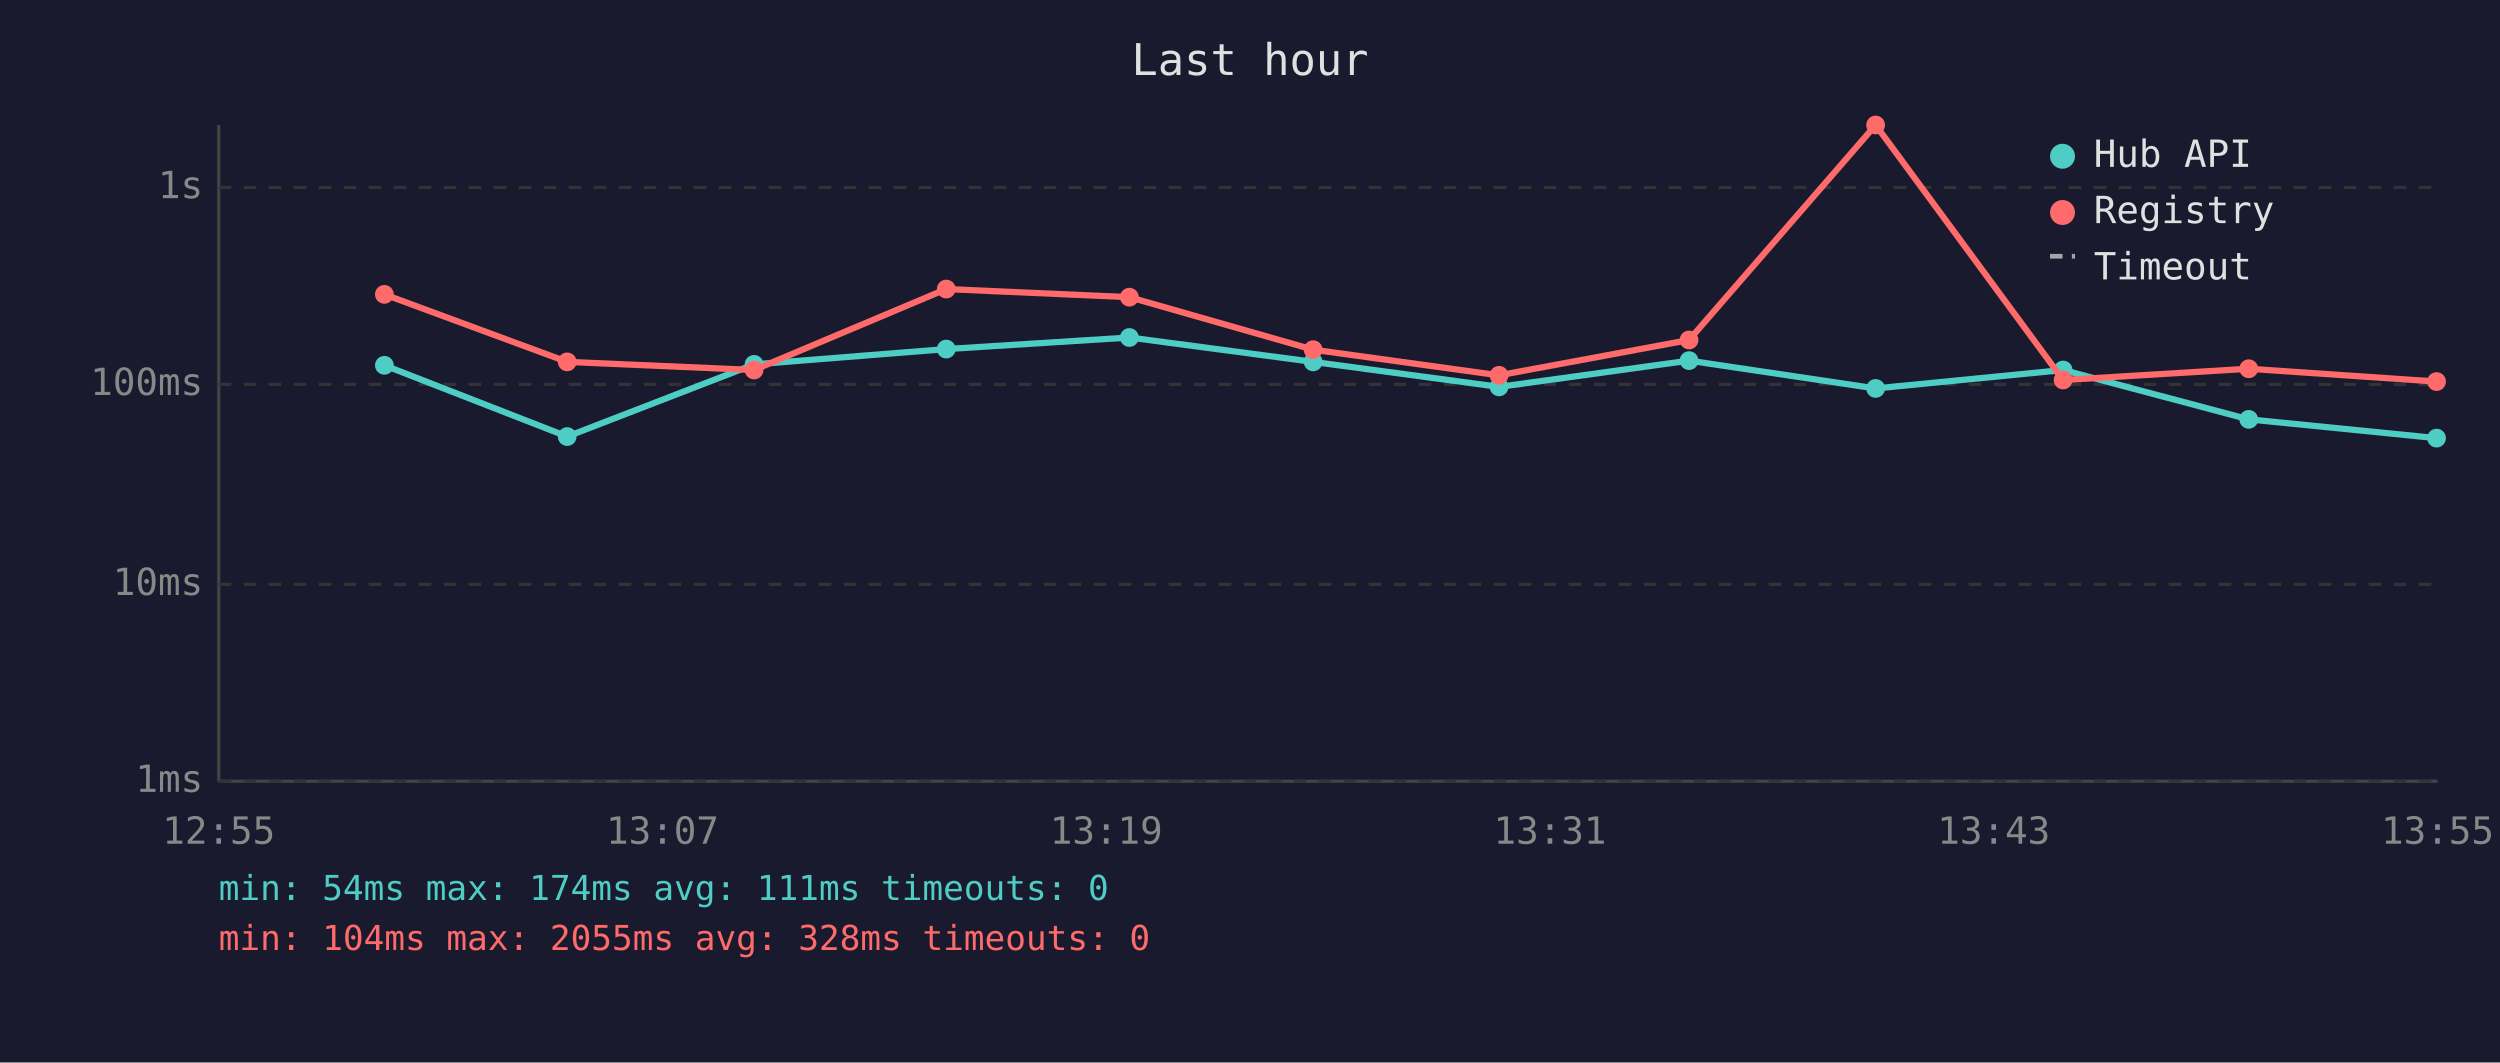
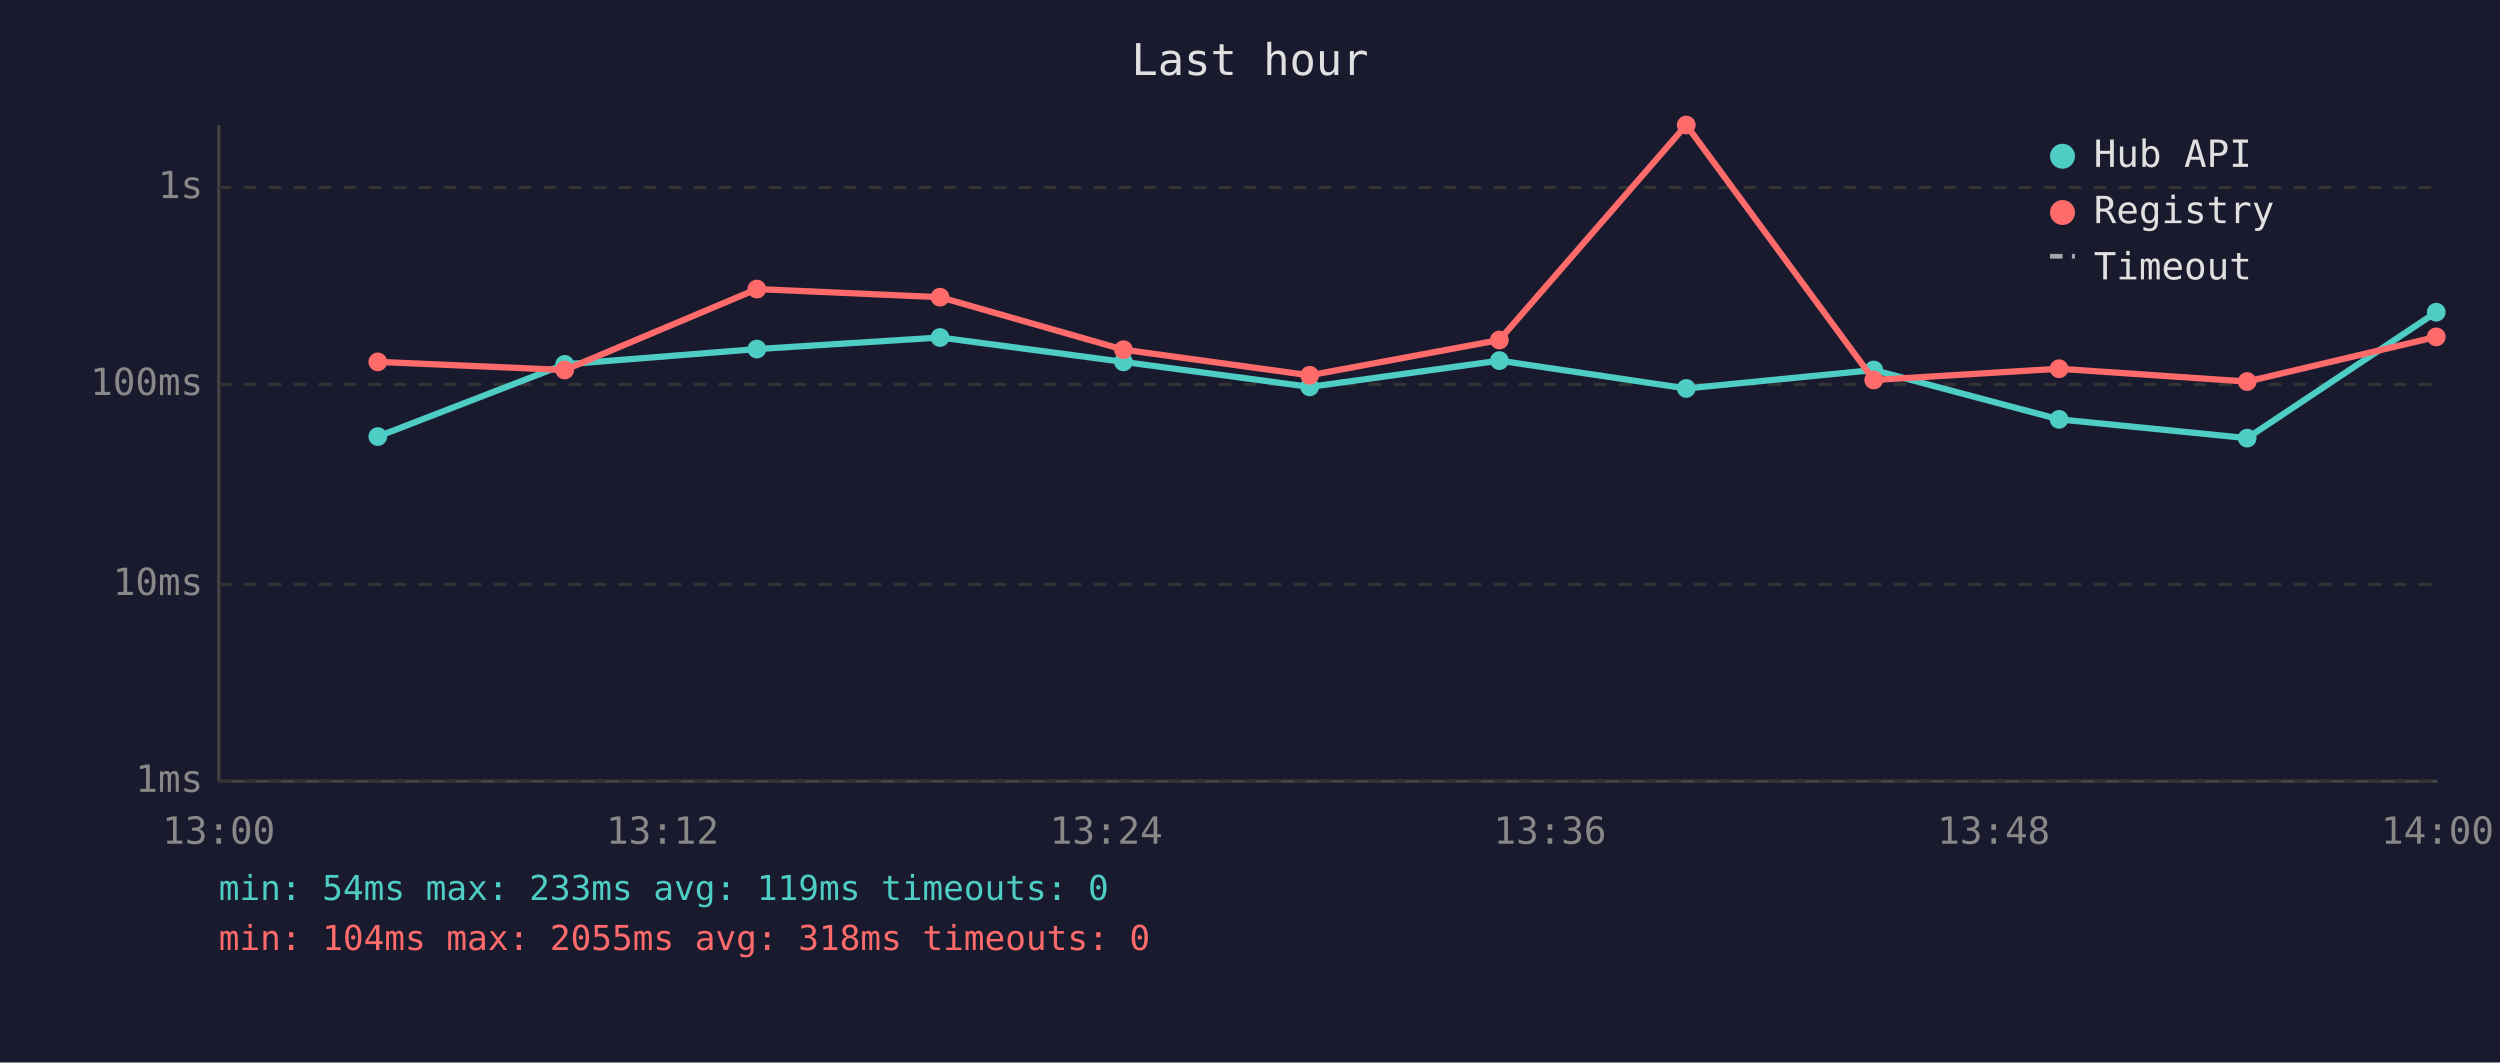
<svg xmlns="http://www.w3.org/2000/svg" viewBox="0 0 800 340" font-family="monospace" font-size="12">
  <rect width="800" height="340" fill="#1a1a2e" />
  <text x="400" y="24" fill="#e0e0e0" font-size="14" text-anchor="middle">Last hour</text>
  <line x1="70" y1="40" x2="70" y2="250" stroke="#444" stroke-width="1" />
  <line x1="70" y1="250" x2="780" y2="250" stroke="#444" stroke-width="1" />
  <line x1="70" y1="250" x2="780" y2="250" stroke="#333" stroke-width="1" stroke-dasharray="4" />
  <text x="65" y="250" fill="#888" text-anchor="end" dominant-baseline="middle">1ms</text>
  <line x1="70" y1="187" x2="780" y2="187" stroke="#333" stroke-width="1" stroke-dasharray="4" />
  <text x="65" y="187" fill="#888" text-anchor="end" dominant-baseline="middle">10ms</text>
  <line x1="70" y1="123" x2="780" y2="123" stroke="#333" stroke-width="1" stroke-dasharray="4" />
  <text x="65" y="123" fill="#888" text-anchor="end" dominant-baseline="middle">100ms</text>
  <line x1="70" y1="60" x2="780" y2="60" stroke="#333" stroke-width="1" stroke-dasharray="4" />
  <text x="65" y="60" fill="#888" text-anchor="end" dominant-baseline="middle">1s</text>
-   <text x="70" y="270" fill="#888" text-anchor="middle">12:55</text>
-   <text x="212" y="270" fill="#888" text-anchor="middle">13:07</text>
-   <text x="354" y="270" fill="#888" text-anchor="middle">13:19</text>
-   <text x="496" y="270" fill="#888" text-anchor="middle">13:31</text>
-   <text x="638" y="270" fill="#888" text-anchor="middle">13:43</text>
-   <text x="780" y="270" fill="#888" text-anchor="middle">13:55</text>
-   <polyline points="123.0,116.9 181.5,139.7 241.3,116.6 302.8,111.7 361.4,108.0 420.2,115.8 479.7,123.8 540.5,115.4 600.2,124.3 660.2,118.4 719.6,134.2 779.7,140.2" fill="none" stroke="#4ecdc4" stroke-width="2" opacity="1" />
-   <circle cx="123.0" cy="116.9" r="3" fill="#4ecdc4" />
-   <circle cx="181.5" cy="139.7" r="3" fill="#4ecdc4" />
-   <circle cx="241.3" cy="116.6" r="3" fill="#4ecdc4" />
-   <circle cx="302.8" cy="111.7" r="3" fill="#4ecdc4" />
-   <circle cx="361.4" cy="108.0" r="3" fill="#4ecdc4" />
-   <circle cx="420.2" cy="115.8" r="3" fill="#4ecdc4" />
-   <circle cx="479.7" cy="123.8" r="3" fill="#4ecdc4" />
-   <circle cx="540.5" cy="115.4" r="3" fill="#4ecdc4" />
-   <circle cx="600.2" cy="124.3" r="3" fill="#4ecdc4" />
-   <circle cx="660.2" cy="118.4" r="3" fill="#4ecdc4" />
-   <circle cx="719.6" cy="134.2" r="3" fill="#4ecdc4" />
-   <circle cx="779.7" cy="140.2" r="3" fill="#4ecdc4" />
-   <polyline points="123.0,94.2 181.5,115.8 241.3,118.4 302.8,92.5 361.4,95.1 420.2,111.9 479.7,120.1 540.5,108.8 600.2,40.0 660.2,121.6 719.6,118.0 779.7,122.1" fill="none" stroke="#ff6b6b" stroke-width="2" opacity="1" />
-   <circle cx="123.0" cy="94.2" r="3" fill="#ff6b6b" />
-   <circle cx="181.5" cy="115.8" r="3" fill="#ff6b6b" />
-   <circle cx="241.3" cy="118.4" r="3" fill="#ff6b6b" />
-   <circle cx="302.8" cy="92.5" r="3" fill="#ff6b6b" />
-   <circle cx="361.4" cy="95.1" r="3" fill="#ff6b6b" />
-   <circle cx="420.2" cy="111.9" r="3" fill="#ff6b6b" />
-   <circle cx="479.7" cy="120.1" r="3" fill="#ff6b6b" />
-   <circle cx="540.5" cy="108.8" r="3" fill="#ff6b6b" />
-   <circle cx="600.2" cy="40.0" r="3" fill="#ff6b6b" />
-   <circle cx="660.2" cy="121.6" r="3" fill="#ff6b6b" />
-   <circle cx="719.6" cy="118.0" r="3" fill="#ff6b6b" />
-   <circle cx="779.7" cy="122.1" r="3" fill="#ff6b6b" />
+   <text x="70" y="270" fill="#888" text-anchor="middle">13:00</text>
+   <text x="212" y="270" fill="#888" text-anchor="middle">13:12</text>
+   <text x="354" y="270" fill="#888" text-anchor="middle">13:24</text>
+   <text x="496" y="270" fill="#888" text-anchor="middle">13:36</text>
+   <text x="638" y="270" fill="#888" text-anchor="middle">13:48</text>
+   <text x="780" y="270" fill="#888" text-anchor="middle">14:00</text>
+   <polyline points="120.9,139.7 180.7,116.6 242.2,111.7 300.8,108.0 359.5,115.8 419.1,123.8 479.8,115.4 539.6,124.3 599.6,118.4 658.9,134.2 719.1,140.2 779.6,99.9" fill="none" stroke="#4ecdc4" stroke-width="2" opacity="1" />
+   <circle cx="120.9" cy="139.7" r="3" fill="#4ecdc4" />
+   <circle cx="180.7" cy="116.6" r="3" fill="#4ecdc4" />
+   <circle cx="242.2" cy="111.7" r="3" fill="#4ecdc4" />
+   <circle cx="300.8" cy="108.0" r="3" fill="#4ecdc4" />
+   <circle cx="359.5" cy="115.8" r="3" fill="#4ecdc4" />
+   <circle cx="419.1" cy="123.8" r="3" fill="#4ecdc4" />
+   <circle cx="479.8" cy="115.4" r="3" fill="#4ecdc4" />
+   <circle cx="539.6" cy="124.3" r="3" fill="#4ecdc4" />
+   <circle cx="599.6" cy="118.4" r="3" fill="#4ecdc4" />
+   <circle cx="658.9" cy="134.2" r="3" fill="#4ecdc4" />
+   <circle cx="719.1" cy="140.2" r="3" fill="#4ecdc4" />
+   <circle cx="779.6" cy="99.9" r="3" fill="#4ecdc4" />
+   <polyline points="120.9,115.8 180.7,118.4 242.2,92.5 300.8,95.1 359.5,111.9 419.1,120.1 479.8,108.8 539.6,40.0 599.6,121.6 658.9,118.0 719.1,122.1 779.6,107.8" fill="none" stroke="#ff6b6b" stroke-width="2" opacity="1" />
+   <circle cx="120.9" cy="115.8" r="3" fill="#ff6b6b" />
+   <circle cx="180.7" cy="118.4" r="3" fill="#ff6b6b" />
+   <circle cx="242.2" cy="92.5" r="3" fill="#ff6b6b" />
+   <circle cx="300.8" cy="95.1" r="3" fill="#ff6b6b" />
+   <circle cx="359.5" cy="111.9" r="3" fill="#ff6b6b" />
+   <circle cx="419.1" cy="120.1" r="3" fill="#ff6b6b" />
+   <circle cx="479.8" cy="108.8" r="3" fill="#ff6b6b" />
+   <circle cx="539.6" cy="40.0" r="3" fill="#ff6b6b" />
+   <circle cx="599.6" cy="121.6" r="3" fill="#ff6b6b" />
+   <circle cx="658.9" cy="118.0" r="3" fill="#ff6b6b" />
+   <circle cx="719.1" cy="122.1" r="3" fill="#ff6b6b" />
+   <circle cx="779.6" cy="107.8" r="3" fill="#ff6b6b" />
  <circle cx="660" cy="50" r="4" fill="#4ecdc4" />
  <text x="670" y="50" fill="#e0e0e0" dominant-baseline="middle">Hub API</text>
  <circle cx="660" cy="68" r="4" fill="#ff6b6b" />
  <text x="670" y="68" fill="#e0e0e0" dominant-baseline="middle">Registry</text>
  <line x1="656" y1="82" x2="664" y2="82" stroke="#e0e0e0" stroke-width="1.5" stroke-dasharray="4,3" opacity="0.7" />
  <text x="670" y="86" fill="#e0e0e0" dominant-baseline="middle">Timeout</text>
-   <text x="70" y="288" fill="#4ecdc4" font-size="11">min: 54ms  max: 174ms  avg: 111ms  timeouts: 0</text>
-   <text x="70" y="304" fill="#ff6b6b" font-size="11">min: 104ms  max: 2055ms  avg: 328ms  timeouts: 0</text>
+   <text x="70" y="288" fill="#4ecdc4" font-size="11">min: 54ms  max: 233ms  avg: 119ms  timeouts: 0</text>
+   <text x="70" y="304" fill="#ff6b6b" font-size="11">min: 104ms  max: 2055ms  avg: 318ms  timeouts: 0</text>
</svg>
